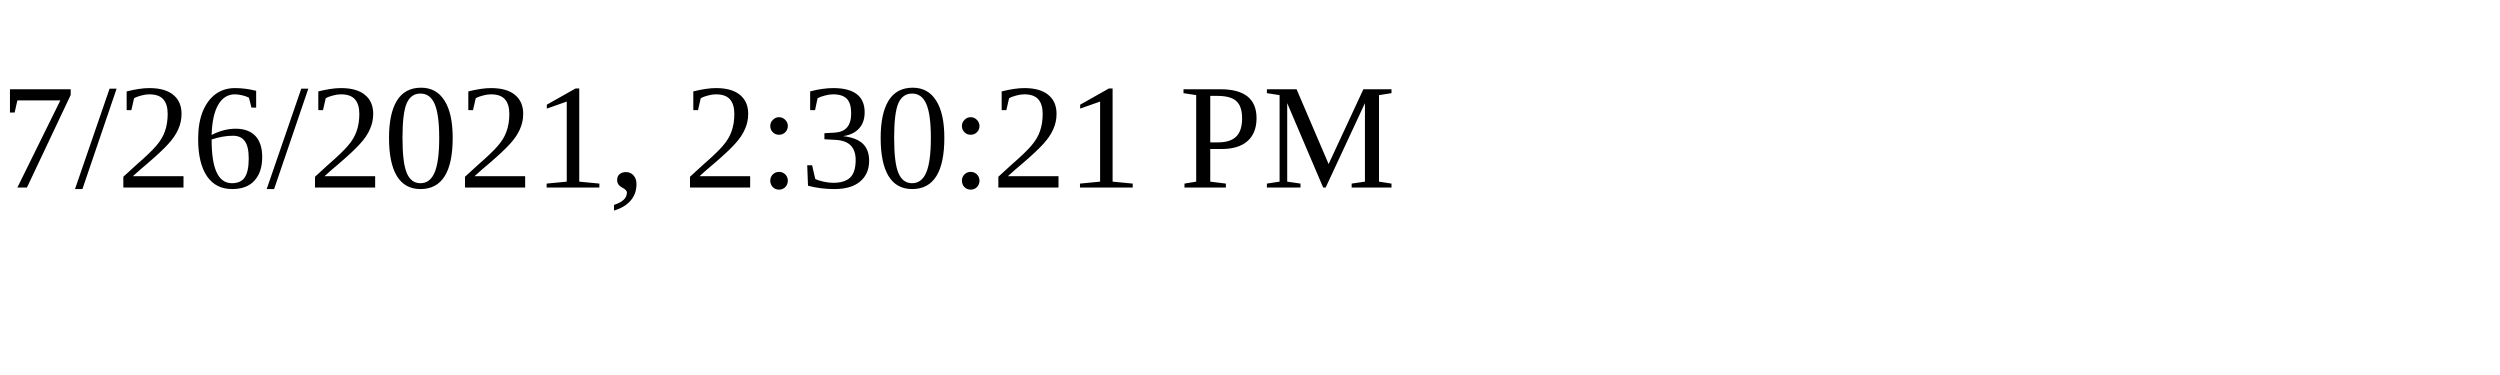
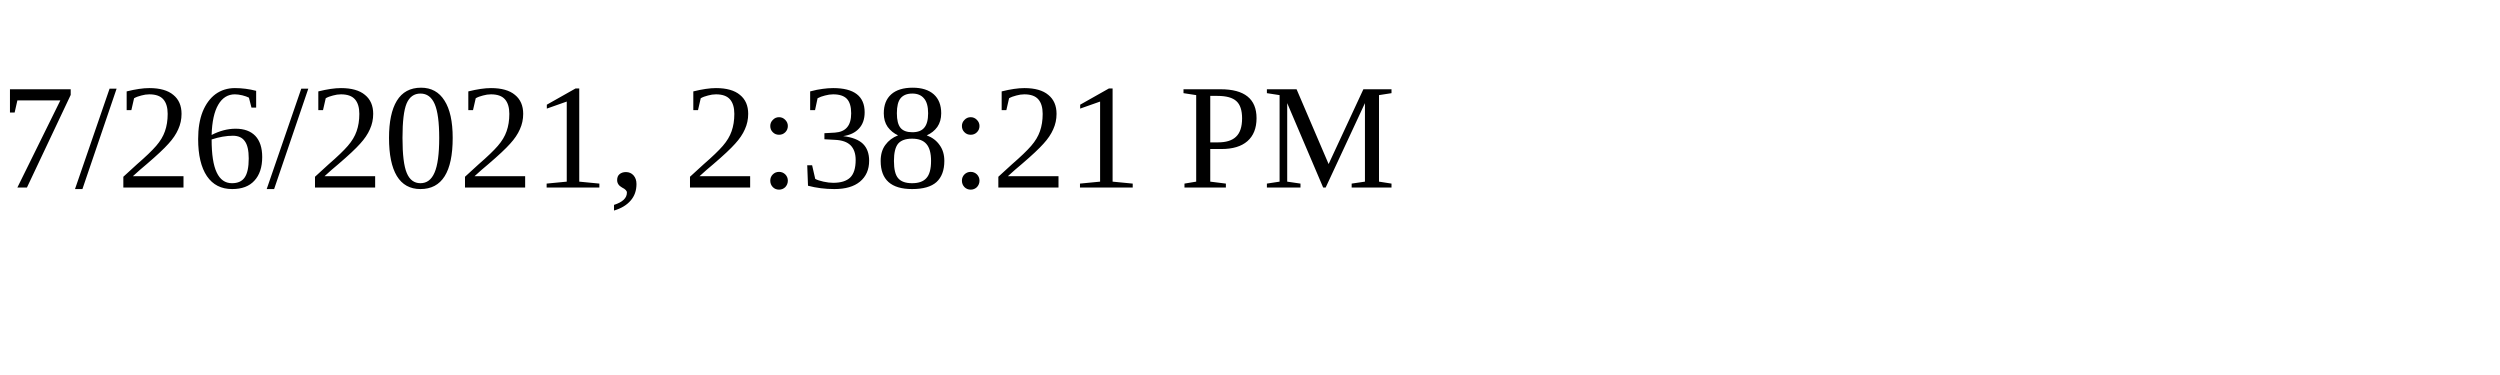
<svg xmlns="http://www.w3.org/2000/svg" height="30" width="200">
-   <text x="0" y="15">7/26/2021, 2:30:21 PM</text>
+   <text x="0" y="15">7/26/2021, 2:38:21 PM</text>
</svg>
